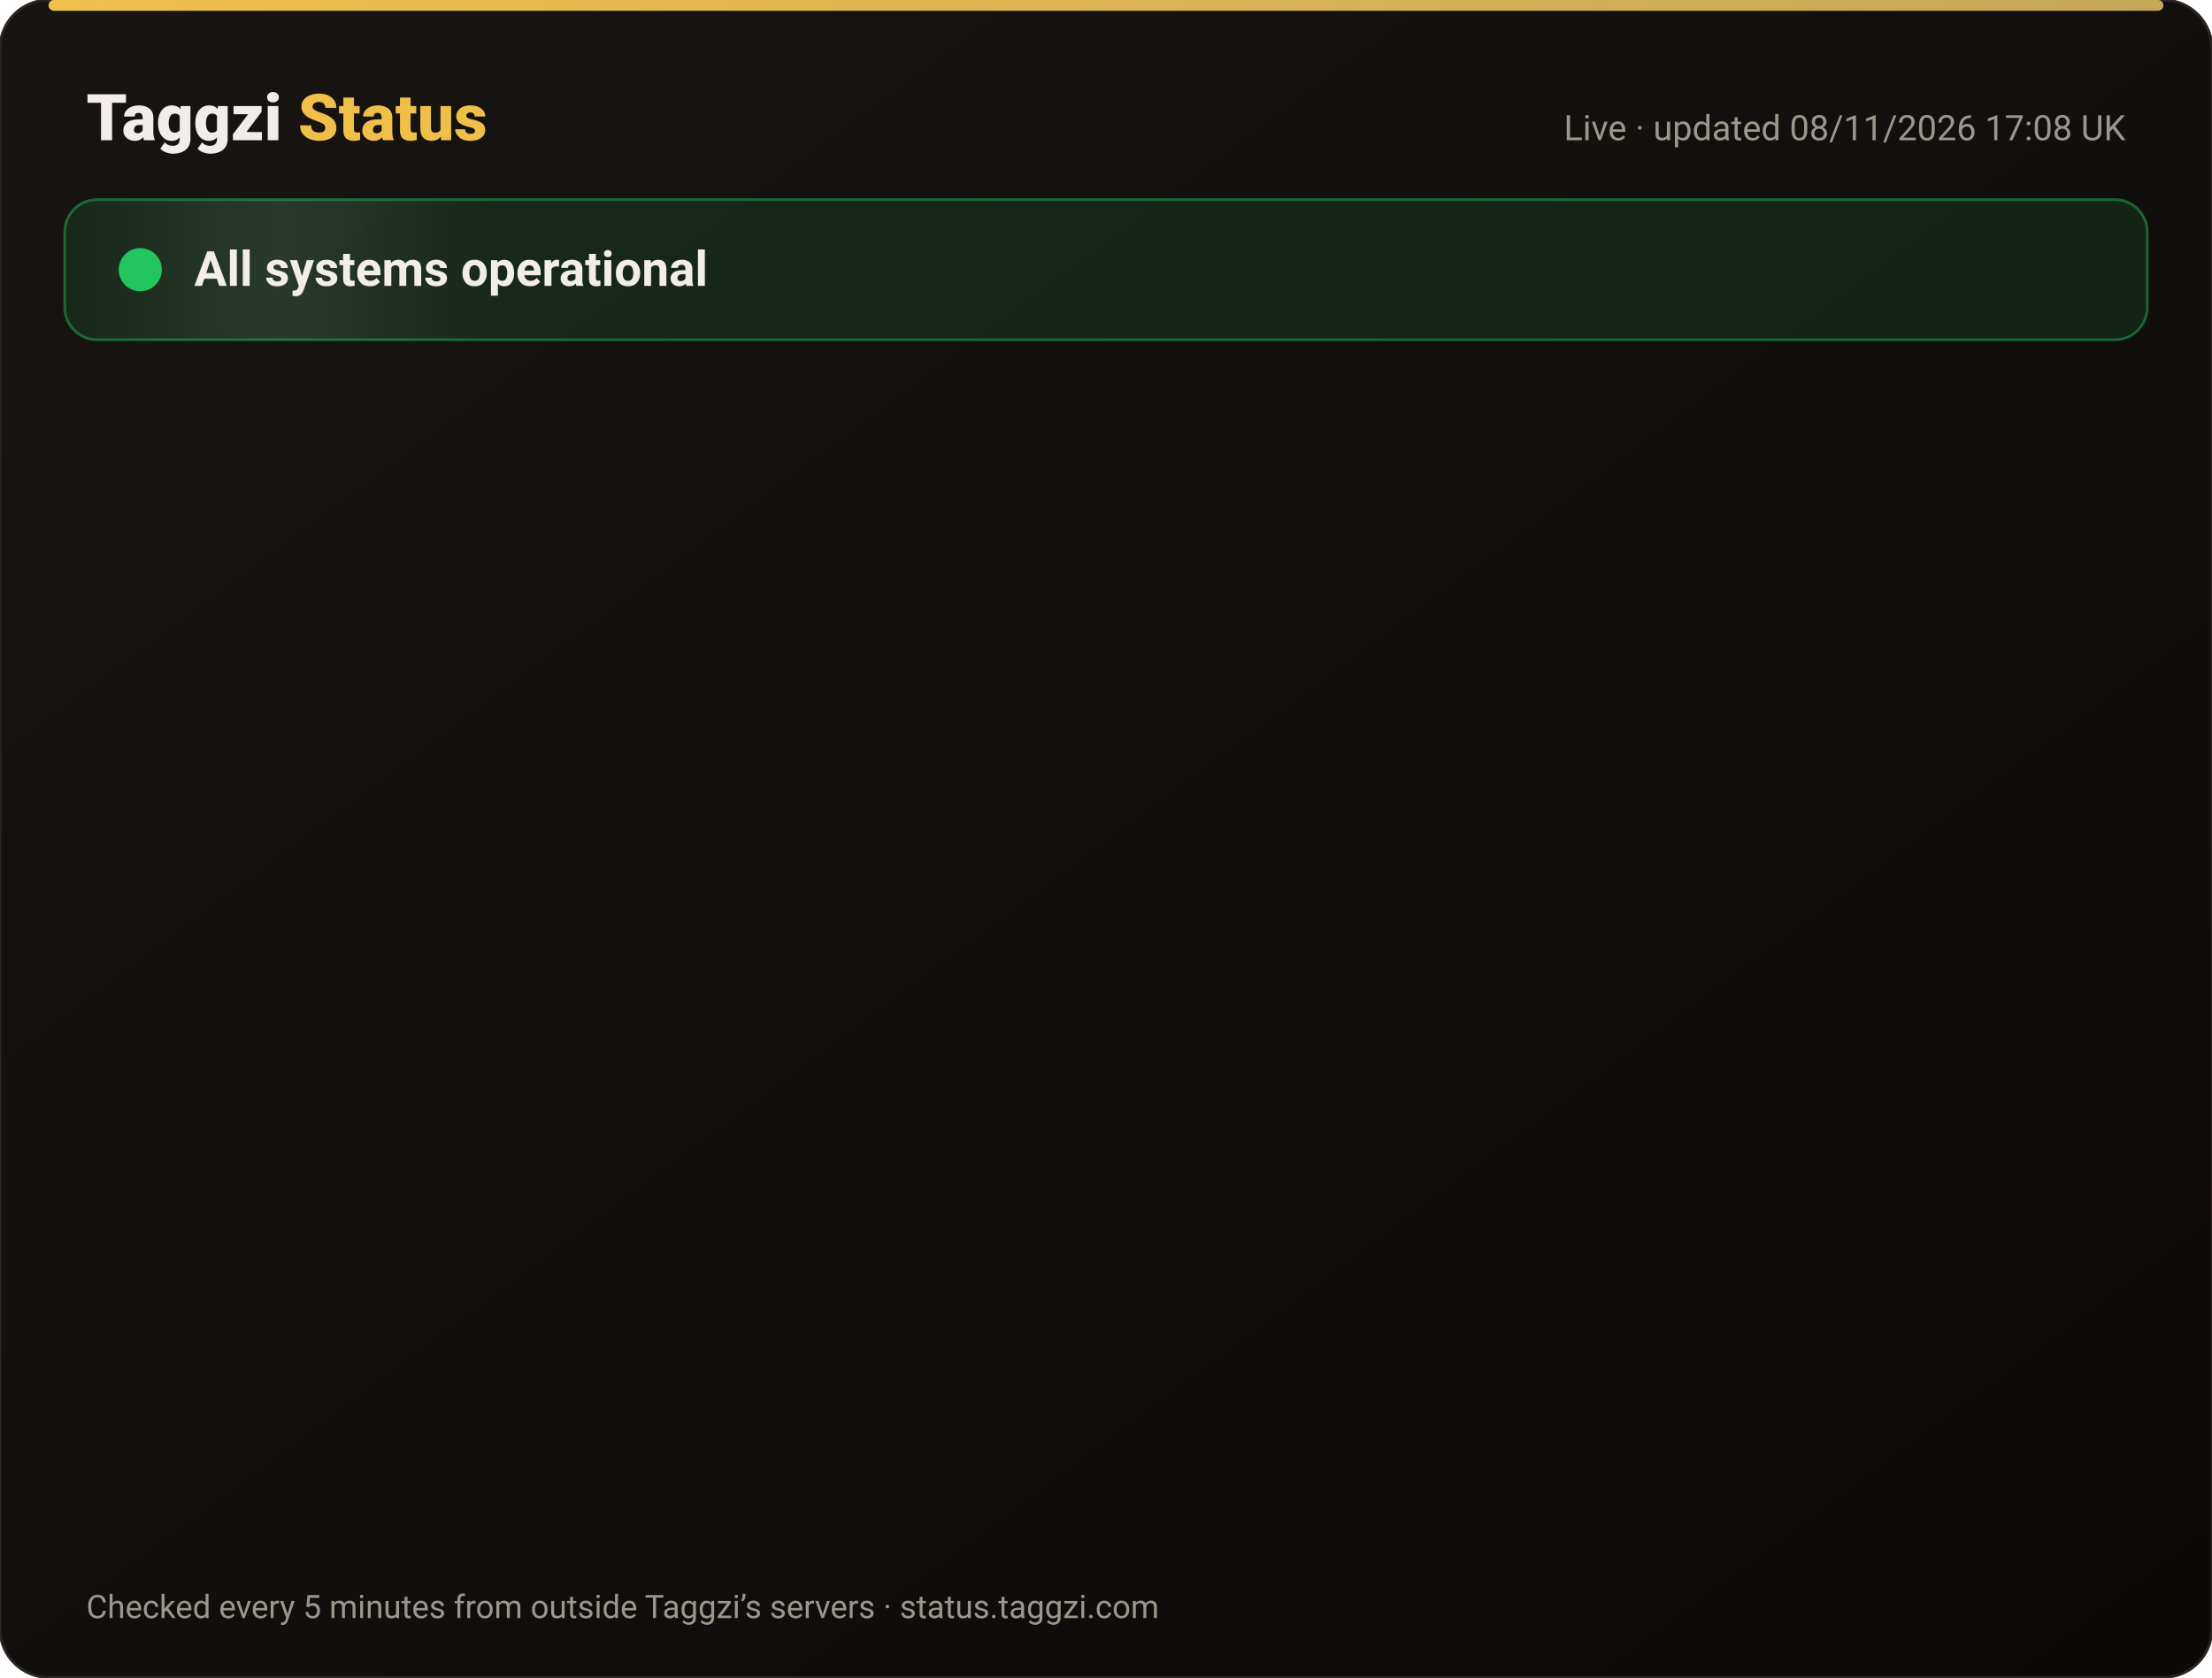
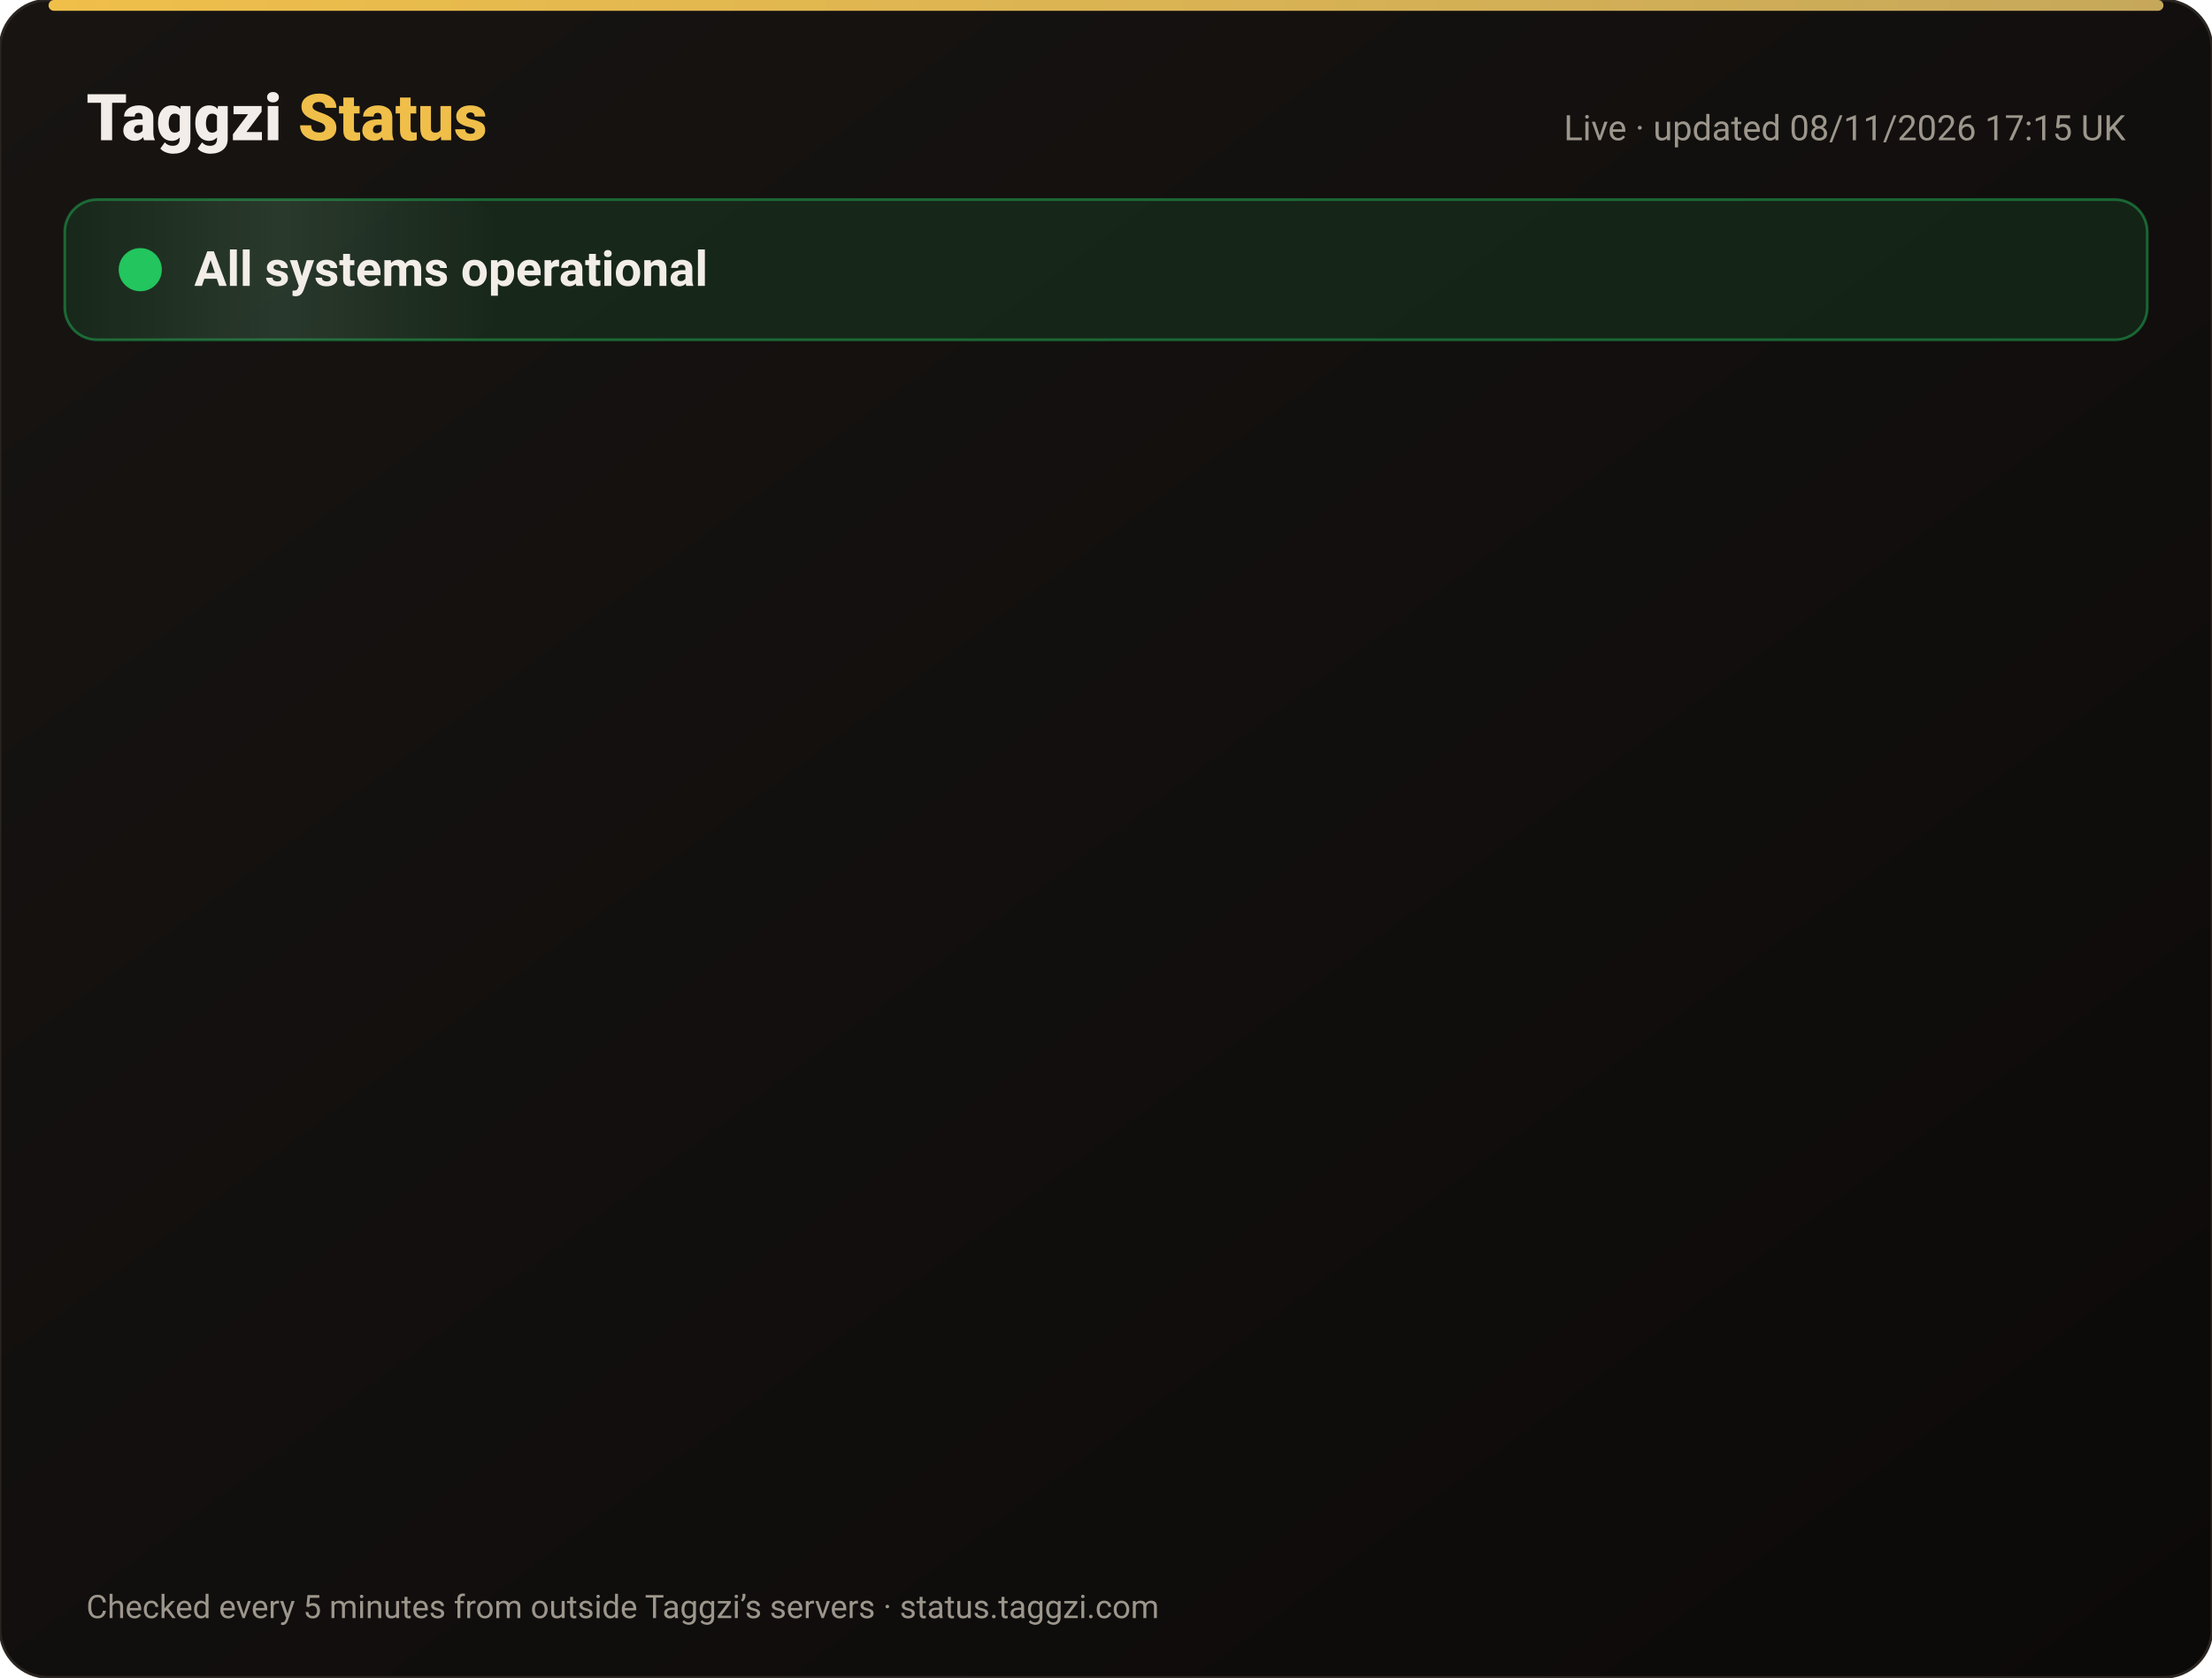
<svg xmlns="http://www.w3.org/2000/svg" width="820" height="622" viewBox="0 0 820 622" font-family="-apple-system,Segoe UI,Roboto,Helvetica,Arial,sans-serif">
  <defs>
    <linearGradient id="bg" x1="0" y1="0" x2="1" y2="1">
      <stop offset="0" stop-color="#171412" />
      <stop offset="1" stop-color="#0C0A09" />
    </linearGradient>
    <linearGradient id="gold" x1="0" x2="1">
      <stop offset="0" stop-color="#F0BF4A" />
      <stop offset="1" stop-color="#c6a85b" />
    </linearGradient>
    <linearGradient id="shine" x1="0" x2="1">
      <stop offset="0" stop-color="#fff" stop-opacity="0" />
      <stop offset=".5" stop-color="#fff" stop-opacity=".08" />
      <stop offset="1" stop-color="#fff" stop-opacity="0" />
    </linearGradient>
  </defs>
  <rect width="820" height="622" rx="18" fill="url(#bg)" stroke="#2a2521" />
  <rect x="18" y="0" width="784" height="4" rx="2" fill="url(#gold)" />
  <text x="32" y="52" font-size="24" font-weight="800" fill="#F2EDE8">Taggzi <tspan fill="#F0BF4A">Status</tspan>
  </text>
-   <text x="788" y="52" font-size="13" fill="#9C968C" text-anchor="end">Live · updated 08/11/2026 17:08 UK</text>
+   <text x="788" y="52" font-size="13" fill="#9C968C" text-anchor="end">Live · updated 08/11/2026 17:15 UK</text>
  <rect x="24" y="74" width="772" height="52" rx="12" fill="#22c55e" fill-opacity=".12" stroke="#22c55e" stroke-opacity=".45" />
  <rect x="24" y="74" width="160" height="52" rx="12" fill="url(#shine)">
    <animate attributeName="x" from="-160" to="820" dur="4s" repeatCount="indefinite" />
  </rect>
  <circle cx="52" cy="100" r="7" fill="#22c55e" />
  <circle cx="52" cy="100" r="7" fill="none" stroke="#22c55e" stroke-width="2">
    <animate attributeName="r" values="7;15;7" dur="2s" repeatCount="indefinite" />
    <animate attributeName="opacity" values=".9;0;.9" dur="2s" repeatCount="indefinite" />
  </circle>
  <text x="72" y="106" font-size="18" font-weight="700" fill="#F2EDE8">All systems operational</text>
  <g opacity="0">
    <animate attributeName="opacity" from="0" to="1" begin="0.00s" dur=".6s" fill="freeze" />
    <line x1="32" y1="188" x2="788" y2="188" stroke="#2a2521" />
    <circle cx="44" cy="166" r="6" fill="#22c55e">
      <animate attributeName="opacity" values="1;.45;1" dur="2.4s" begin="0.00s" repeatCount="indefinite" />
    </circle>
    <text x="62" y="171" font-size="15" font-weight="650" fill="#F2EDE8">Website</text>
    <text x="630" y="171" font-size="13" fill="#9C968C" text-anchor="end">99.97% uptime</text>
    <rect x="648" y="154" width="140" height="24" rx="12" fill="#22c55e" fill-opacity=".14" stroke="#22c55e" stroke-opacity=".5" />
    <text x="718" y="171" font-size="12" font-weight="700" fill="#22c55e" text-anchor="middle">Operational</text>
  </g>
  <g opacity="0">
    <animate attributeName="opacity" from="0" to="1" begin="0.15s" dur=".6s" fill="freeze" />
    <line x1="32" y1="234" x2="788" y2="234" stroke="#2a2521" />
    <circle cx="44" cy="212" r="6" fill="#22c55e">
      <animate attributeName="opacity" values="1;.45;1" dur="2.4s" begin="0.15s" repeatCount="indefinite" />
    </circle>
    <text x="62" y="217" font-size="15" font-weight="650" fill="#F2EDE8">Tag scans</text>
    <text x="630" y="217" font-size="13" fill="#9C968C" text-anchor="end">99.97% uptime</text>
    <rect x="648" y="200" width="140" height="24" rx="12" fill="#22c55e" fill-opacity=".14" stroke="#22c55e" stroke-opacity=".5" />
    <text x="718" y="217" font-size="12" font-weight="700" fill="#22c55e" text-anchor="middle">Operational</text>
  </g>
  <g opacity="0">
    <animate attributeName="opacity" from="0" to="1" begin="0.30s" dur=".6s" fill="freeze" />
    <line x1="32" y1="280" x2="788" y2="280" stroke="#2a2521" />
    <circle cx="44" cy="258" r="6" fill="#22c55e">
      <animate attributeName="opacity" values="1;.45;1" dur="2.4s" begin="0.30s" repeatCount="indefinite" />
    </circle>
    <text x="62" y="263" font-size="15" font-weight="650" fill="#F2EDE8">Manual tag lookup</text>
    <text x="630" y="263" font-size="13" fill="#9C968C" text-anchor="end">99.97% uptime</text>
    <rect x="648" y="246" width="140" height="24" rx="12" fill="#22c55e" fill-opacity=".14" stroke="#22c55e" stroke-opacity=".5" />
    <text x="718" y="263" font-size="12" font-weight="700" fill="#22c55e" text-anchor="middle">Operational</text>
  </g>
  <g opacity="0">
    <animate attributeName="opacity" from="0" to="1" begin="0.45s" dur=".6s" fill="freeze" />
    <line x1="32" y1="326" x2="788" y2="326" stroke="#2a2521" />
    <circle cx="44" cy="304" r="6" fill="#22c55e">
      <animate attributeName="opacity" values="1;.45;1" dur="2.4s" begin="0.45s" repeatCount="indefinite" />
    </circle>
    <text x="62" y="309" font-size="15" font-weight="650" fill="#F2EDE8">App &amp; login</text>
    <text x="630" y="309" font-size="13" fill="#9C968C" text-anchor="end">99.97% uptime</text>
    <rect x="648" y="292" width="140" height="24" rx="12" fill="#22c55e" fill-opacity=".14" stroke="#22c55e" stroke-opacity=".5" />
    <text x="718" y="309" font-size="12" font-weight="700" fill="#22c55e" text-anchor="middle">Operational</text>
  </g>
  <g opacity="0">
    <animate attributeName="opacity" from="0" to="1" begin="0.60s" dur=".6s" fill="freeze" />
    <line x1="32" y1="372" x2="788" y2="372" stroke="#2a2521" />
    <circle cx="44" cy="350" r="6" fill="#22c55e">
      <animate attributeName="opacity" values="1;.45;1" dur="2.4s" begin="0.60s" repeatCount="indefinite" />
    </circle>
    <text x="62" y="355" font-size="15" font-weight="650" fill="#F2EDE8">Community alerts</text>
    <text x="630" y="355" font-size="13" fill="#9C968C" text-anchor="end">99.97% uptime</text>
    <rect x="648" y="338" width="140" height="24" rx="12" fill="#22c55e" fill-opacity=".14" stroke="#22c55e" stroke-opacity=".5" />
    <text x="718" y="355" font-size="12" font-weight="700" fill="#22c55e" text-anchor="middle">Operational</text>
  </g>
  <g opacity="0">
    <animate attributeName="opacity" from="0" to="1" begin="0.75s" dur=".6s" fill="freeze" />
    <line x1="32" y1="418" x2="788" y2="418" stroke="#2a2521" />
    <circle cx="44" cy="396" r="6" fill="#22c55e">
      <animate attributeName="opacity" values="1;.45;1" dur="2.4s" begin="0.75s" repeatCount="indefinite" />
    </circle>
    <text x="62" y="401" font-size="15" font-weight="650" fill="#F2EDE8">Private calling</text>
    <text x="630" y="401" font-size="13" fill="#9C968C" text-anchor="end">99.97% uptime</text>
    <rect x="648" y="384" width="140" height="24" rx="12" fill="#22c55e" fill-opacity=".14" stroke="#22c55e" stroke-opacity=".5" />
    <text x="718" y="401" font-size="12" font-weight="700" fill="#22c55e" text-anchor="middle">Operational</text>
  </g>
  <g opacity="0">
    <animate attributeName="opacity" from="0" to="1" begin="0.90s" dur=".6s" fill="freeze" />
    <line x1="32" y1="464" x2="788" y2="464" stroke="#2a2521" />
    <circle cx="44" cy="442" r="6" fill="#22c55e">
      <animate attributeName="opacity" values="1;.45;1" dur="2.4s" begin="0.90s" repeatCount="indefinite" />
    </circle>
    <text x="62" y="447" font-size="15" font-weight="650" fill="#F2EDE8">Payments</text>
    <text x="630" y="447" font-size="13" fill="#9C968C" text-anchor="end">99.96% uptime</text>
    <rect x="648" y="430" width="140" height="24" rx="12" fill="#22c55e" fill-opacity=".14" stroke="#22c55e" stroke-opacity=".5" />
    <text x="718" y="447" font-size="12" font-weight="700" fill="#22c55e" text-anchor="middle">Operational</text>
  </g>
  <g opacity="0">
    <animate attributeName="opacity" from="0" to="1" begin="1.05s" dur=".6s" fill="freeze" />
    <line x1="32" y1="510" x2="788" y2="510" stroke="#2a2521" />
    <circle cx="44" cy="488" r="6" fill="#22c55e">
      <animate attributeName="opacity" values="1;.45;1" dur="2.4s" begin="1.05s" repeatCount="indefinite" />
    </circle>
    <text x="62" y="493" font-size="15" font-weight="650" fill="#F2EDE8">Email &amp; support</text>
    <text x="630" y="493" font-size="13" fill="#9C968C" text-anchor="end">99.97% uptime</text>
    <rect x="648" y="476" width="140" height="24" rx="12" fill="#22c55e" fill-opacity=".14" stroke="#22c55e" stroke-opacity=".5" />
    <text x="718" y="493" font-size="12" font-weight="700" fill="#22c55e" text-anchor="middle">Operational</text>
  </g>
  <g opacity="0">
    <animate attributeName="opacity" from="0" to="1" begin="1.20s" dur=".6s" fill="freeze" />
    <line x1="32" y1="556" x2="788" y2="556" stroke="#2a2521" />
    <circle cx="44" cy="534" r="6" fill="#22c55e">
      <animate attributeName="opacity" values="1;.45;1" dur="2.4s" begin="1.20s" repeatCount="indefinite" />
    </circle>
    <text x="62" y="539" font-size="15" font-weight="650" fill="#F2EDE8">Secure connection (SSL)</text>
    <text x="630" y="539" font-size="13" fill="#9C968C" text-anchor="end">100.00% uptime</text>
    <rect x="648" y="522" width="140" height="24" rx="12" fill="#22c55e" fill-opacity=".14" stroke="#22c55e" stroke-opacity=".5" />
    <text x="718" y="539" font-size="12" font-weight="700" fill="#22c55e" text-anchor="middle">Operational</text>
  </g>
  <text x="32" y="600" font-size="12" fill="#9C968C">Checked every 5 minutes from outside Taggzi’s servers · status.taggzi.com</text>
</svg>
